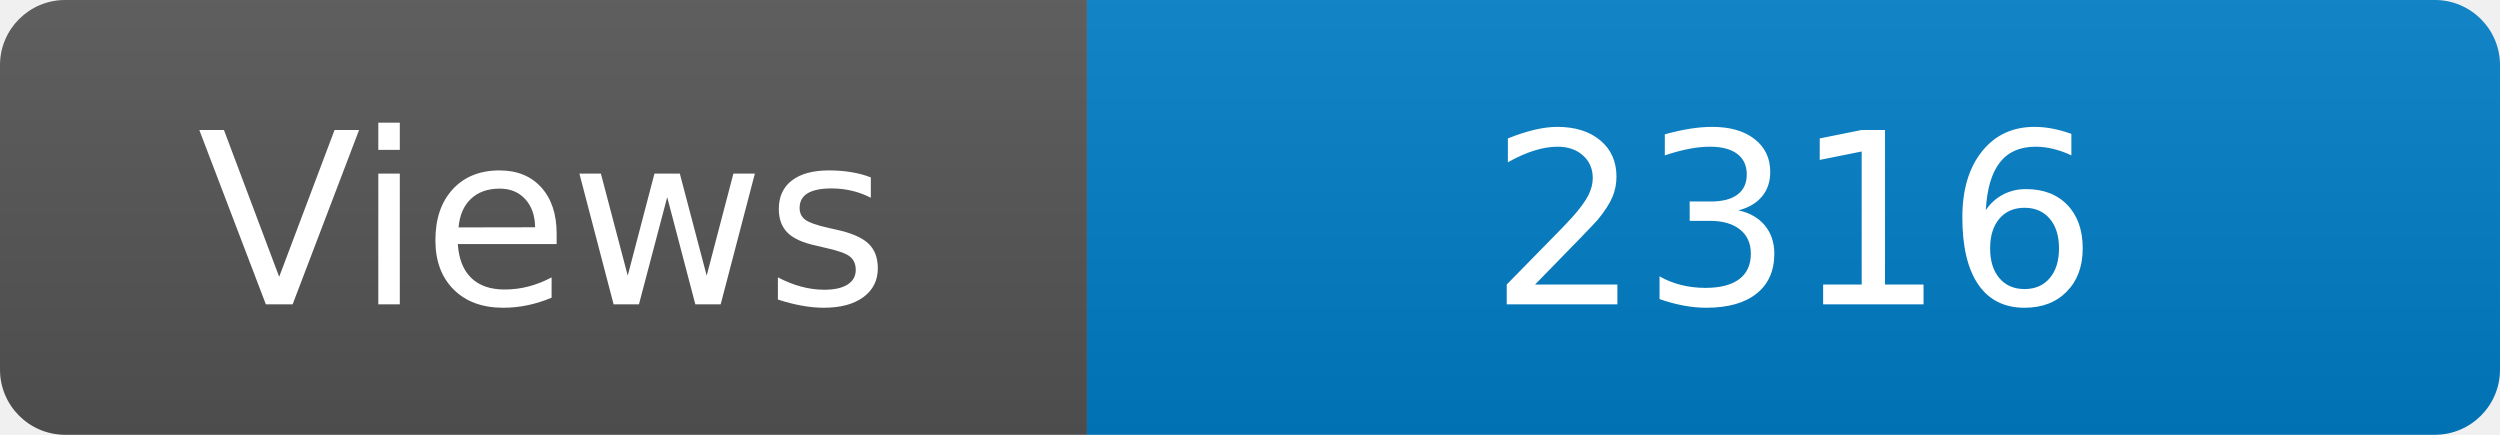
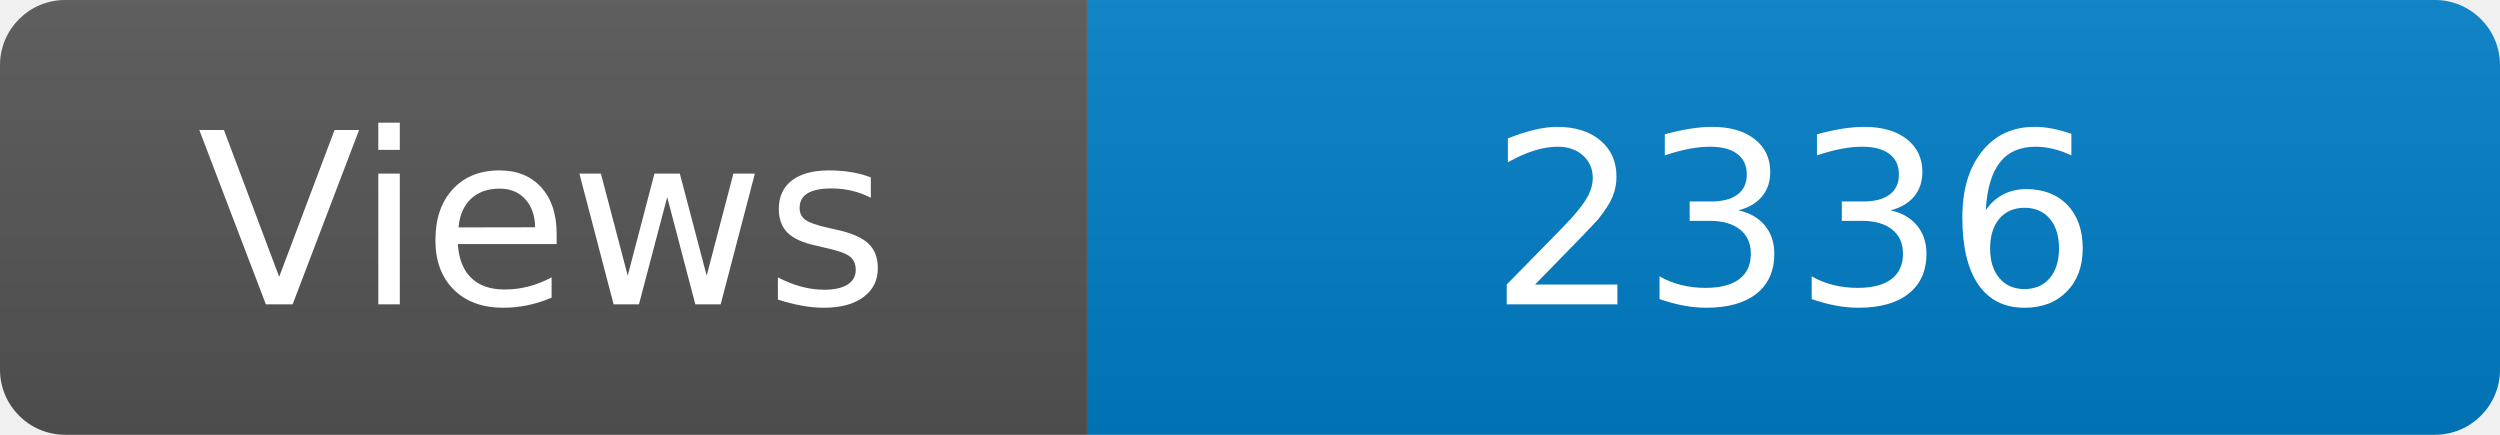
<svg xmlns="http://www.w3.org/2000/svg" width="115" height="20" role="img" aria-label="Maintained?: yes">
  <linearGradient id="s" x2="0" y2="100%">
    <stop offset="0" stop-color="#bbb" stop-opacity=".1" />
    <stop offset="1" stop-opacity=".1" />
  </linearGradient>
  <clipPath id="r">
    <rect width="115" height="20" rx="3" fill="#fff" />
  </clipPath>
  <g clip-path="url(#r)">
    <rect width="50" height="20" fill="#555" />
    <rect x="50" width="160" height="20" fill="#007ec6" />
    <rect width="115" height="20" fill="url(#s)" />
  </g>
  <g fill="#fff" text-anchor="middle" font-family="Verdana,Geneva,DejaVu Sans,sans-serif" font-size="110">
    <text x="250" y="140" transform="scale(.1)" fill="#fff">Views</text>
-     <text x="825" y="140" transform="scale(.1)" fill="#fff">2316</text>
+     <text x="825" y="140" transform="scale(.1)" fill="#fff">2336</text>
  </g>
</svg>
